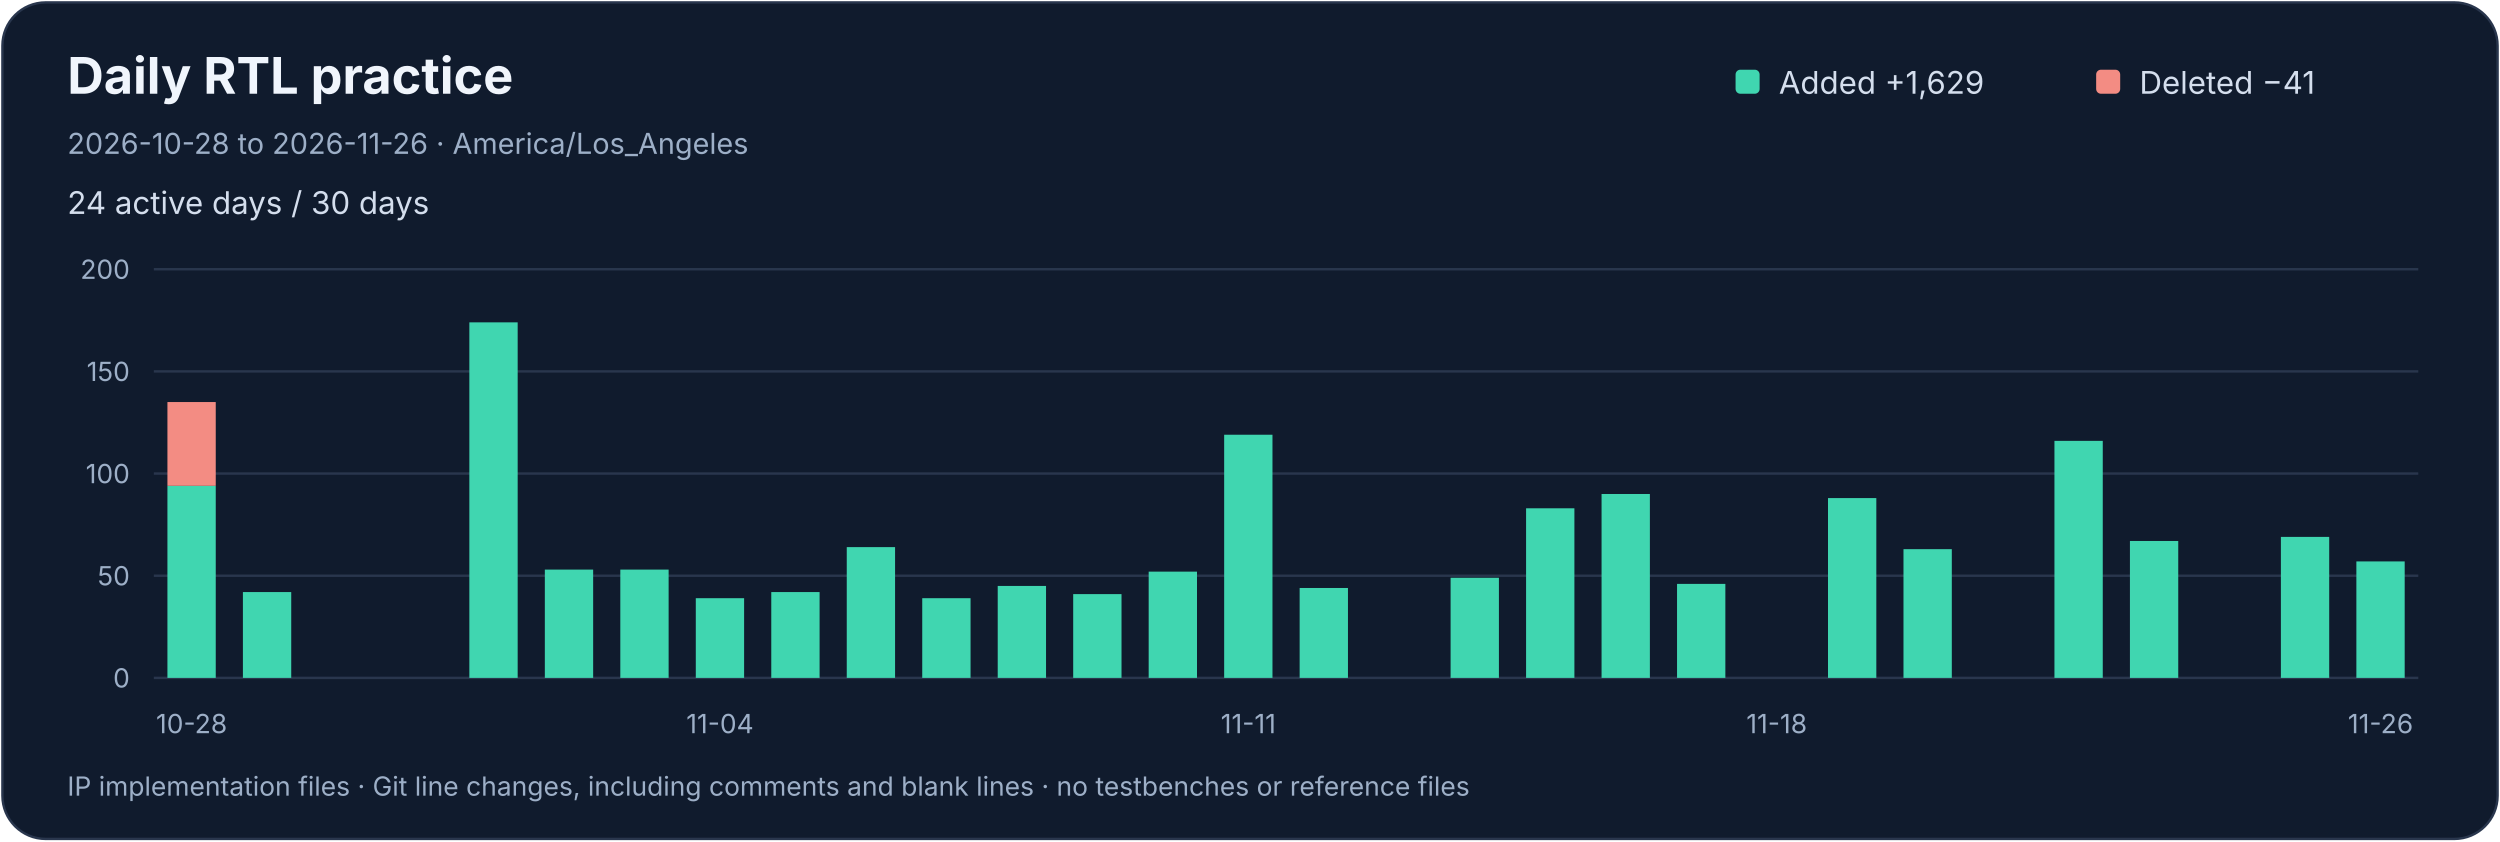
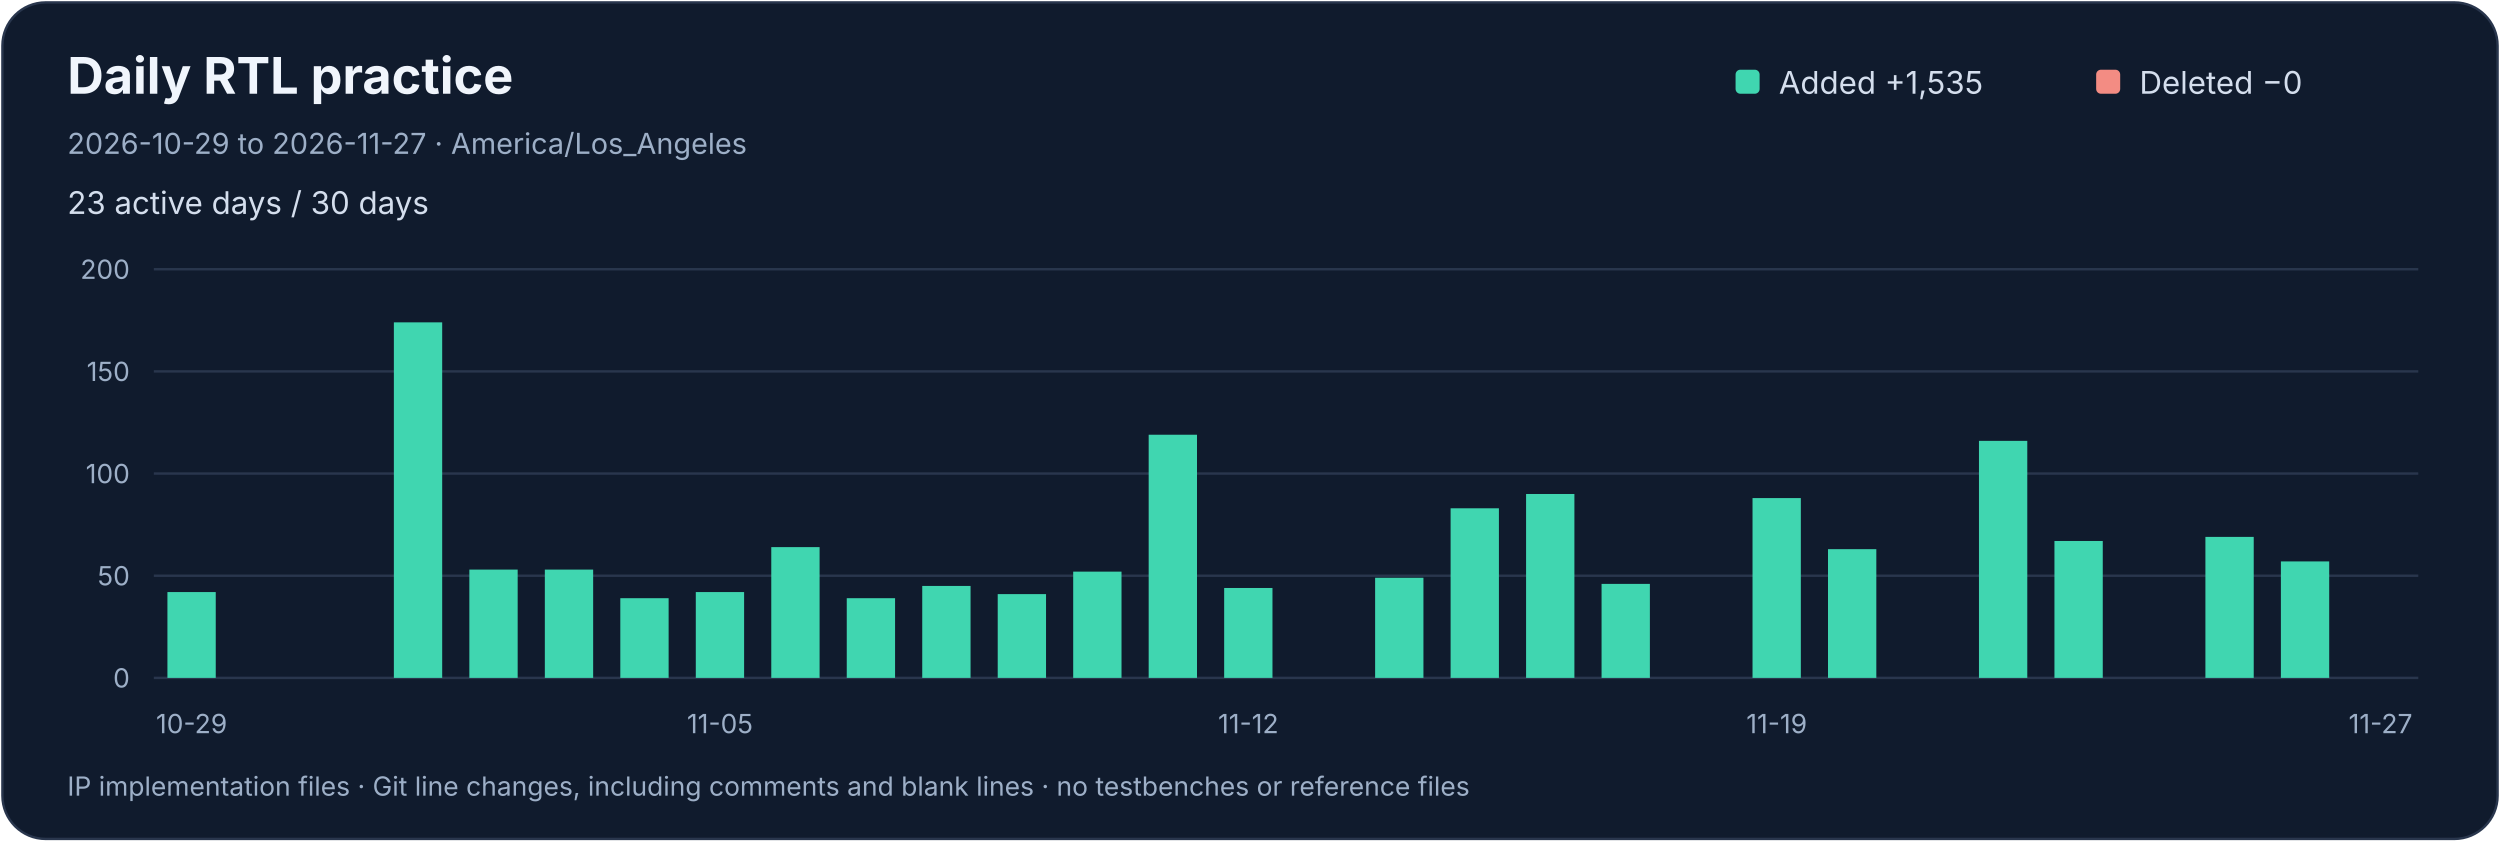
<svg xmlns="http://www.w3.org/2000/svg" width="1040" height="350" viewBox="0 0 1040 350" role="img" aria-labelledby="title desc">
  <rect x="1" y="1" width="1038" height="348" rx="18" fill="#101b2d" stroke="#29364d" />
  <g font-family="-apple-system,BlinkMacSystemFont,Segoe UI,sans-serif">
    <text x="28" y="39" fill="#f0f5fc" font-size="21" font-weight="650">Daily RTL practice</text>
-     <text x="28" y="64" fill="#9dafc7" font-size="12">2026-10-28 to 2026-11-26 · America/Los_Angeles</text>
-     <text x="28" y="89" fill="#d4deed" font-size="13">24 active days / 30 days</text>
+     <text x="28" y="64" fill="#9dafc7" font-size="12">2026-10-29 to 2026-11-27 · America/Los_Angeles</text>
+     <text x="28" y="89" fill="#d4deed" font-size="13">23 active days / 30 days</text>
    <rect x="722" y="29" width="10" height="10" rx="2" fill="#40d6b0" />
-     <text x="740" y="39" fill="#d4deed" font-size="13">Added  +1,629</text>
+     <text x="740" y="39" fill="#d4deed" font-size="13">Added  +1,535</text>
    <rect x="872" y="29" width="10" height="10" rx="2" fill="#f38c83" />
-     <text x="890" y="39" fill="#d4deed" font-size="13">Deleted  −41</text>
+     <text x="890" y="39" fill="#d4deed" font-size="13">Deleted  −0</text>
    <path d="M 64 282.0 H 1006" stroke="#29364d" />
    <text x="54" y="286.0" text-anchor="end" fill="#9dafc7" font-size="11">0</text>
    <path d="M 64 239.5 H 1006" stroke="#29364d" />
    <text x="54" y="243.5" text-anchor="end" fill="#9dafc7" font-size="11">50</text>
    <path d="M 64 197.0 H 1006" stroke="#29364d" />
    <text x="54" y="201.0" text-anchor="end" fill="#9dafc7" font-size="11">100</text>
    <path d="M 64 154.5 H 1006" stroke="#29364d" />
    <text x="54" y="158.5" text-anchor="end" fill="#9dafc7" font-size="11">150</text>
    <path d="M 64 112.0 H 1006" stroke="#29364d" />
    <text x="54" y="116.0" text-anchor="end" fill="#9dafc7" font-size="11">200</text>
    <g>
-       <rect x="69.65" y="202.10" width="20.10" height="79.90" fill="#40d6b0" />
-       <rect x="69.65" y="167.25" width="20.10" height="34.85" fill="#f38c83" />
+       <rect x="69.65" y="246.30" width="20.10" height="35.70" fill="#40d6b0" />
    </g>
-     <text x="79.70" y="305" text-anchor="middle" fill="#9dafc7" font-size="11">10-28</text>
-     <g>
-       <rect x="101.05" y="246.30" width="20.10" height="35.70" fill="#40d6b0" />
-     </g>
+     <text x="79.70" y="305" text-anchor="middle" fill="#9dafc7" font-size="11">10-29</text>
    <g />
    <g />
    <g>
-       <rect x="195.25" y="134.10" width="20.10" height="147.90" fill="#40d6b0" />
+       <rect x="163.85" y="134.10" width="20.10" height="147.90" fill="#40d6b0" />
+     </g>
+     <g>
+       <rect x="195.25" y="236.95" width="20.10" height="45.05" fill="#40d6b0" />
    </g>
    <g>
      <rect x="226.65" y="236.95" width="20.10" height="45.05" fill="#40d6b0" />
    </g>
    <g>
-       <rect x="258.05" y="236.95" width="20.10" height="45.05" fill="#40d6b0" />
+       <rect x="258.05" y="248.85" width="20.10" height="33.15" fill="#40d6b0" />
    </g>
    <g>
-       <rect x="289.45" y="248.85" width="20.10" height="33.15" fill="#40d6b0" />
+       <rect x="289.45" y="246.30" width="20.10" height="35.70" fill="#40d6b0" />
    </g>
-     <text x="299.50" y="305" text-anchor="middle" fill="#9dafc7" font-size="11">11-04</text>
+     <text x="299.50" y="305" text-anchor="middle" fill="#9dafc7" font-size="11">11-05</text>
    <g>
-       <rect x="320.85" y="246.30" width="20.10" height="35.70" fill="#40d6b0" />
+       <rect x="320.85" y="227.60" width="20.10" height="54.40" fill="#40d6b0" />
    </g>
    <g>
-       <rect x="352.25" y="227.60" width="20.10" height="54.40" fill="#40d6b0" />
+       <rect x="352.25" y="248.85" width="20.10" height="33.15" fill="#40d6b0" />
    </g>
    <g>
-       <rect x="383.65" y="248.85" width="20.10" height="33.15" fill="#40d6b0" />
+       <rect x="383.65" y="243.75" width="20.10" height="38.25" fill="#40d6b0" />
    </g>
    <g>
-       <rect x="415.05" y="243.75" width="20.10" height="38.25" fill="#40d6b0" />
+       <rect x="415.05" y="247.15" width="20.10" height="34.85" fill="#40d6b0" />
    </g>
    <g>
-       <rect x="446.45" y="247.15" width="20.10" height="34.85" fill="#40d6b0" />
+       <rect x="446.45" y="237.80" width="20.10" height="44.20" fill="#40d6b0" />
    </g>
    <g>
-       <rect x="477.85" y="237.80" width="20.10" height="44.20" fill="#40d6b0" />
+       <rect x="477.85" y="180.85" width="20.10" height="101.15" fill="#40d6b0" />
    </g>
    <g>
-       <rect x="509.25" y="180.85" width="20.10" height="101.15" fill="#40d6b0" />
+       <rect x="509.25" y="244.60" width="20.10" height="37.40" fill="#40d6b0" />
    </g>
-     <text x="519.30" y="305" text-anchor="middle" fill="#9dafc7" font-size="11">11-11</text>
+     <text x="519.30" y="305" text-anchor="middle" fill="#9dafc7" font-size="11">11-12</text>
+     <g />
    <g>
-       <rect x="540.65" y="244.60" width="20.10" height="37.40" fill="#40d6b0" />
+       <rect x="572.05" y="240.35" width="20.10" height="41.65" fill="#40d6b0" />
+     </g>
+     <g>
+       <rect x="603.45" y="211.45" width="20.10" height="70.55" fill="#40d6b0" />
+     </g>
+     <g>
+       <rect x="634.85" y="205.50" width="20.10" height="76.50" fill="#40d6b0" />
+     </g>
+     <g>
+       <rect x="666.25" y="242.90" width="20.10" height="39.10" fill="#40d6b0" />
    </g>
    <g />
    <g>
-       <rect x="603.45" y="240.35" width="20.10" height="41.65" fill="#40d6b0" />
+       <rect x="729.05" y="207.20" width="20.10" height="74.80" fill="#40d6b0" />
    </g>
+     <text x="739.10" y="305" text-anchor="middle" fill="#9dafc7" font-size="11">11-19</text>
    <g>
-       <rect x="634.85" y="211.45" width="20.10" height="70.55" fill="#40d6b0" />
-     </g>
-     <g>
-       <rect x="666.25" y="205.50" width="20.10" height="76.50" fill="#40d6b0" />
-     </g>
-     <g>
-       <rect x="697.65" y="242.90" width="20.10" height="39.10" fill="#40d6b0" />
-     </g>
-     <g />
-     <text x="739.10" y="305" text-anchor="middle" fill="#9dafc7" font-size="11">11-18</text>
-     <g>
-       <rect x="760.45" y="207.20" width="20.10" height="74.80" fill="#40d6b0" />
-     </g>
-     <g>
-       <rect x="791.85" y="228.45" width="20.10" height="53.55" fill="#40d6b0" />
+       <rect x="760.45" y="228.45" width="20.10" height="53.55" fill="#40d6b0" />
    </g>
    <g />
    <g>
-       <rect x="854.65" y="183.40" width="20.10" height="98.60" fill="#40d6b0" />
+       <rect x="823.25" y="183.40" width="20.10" height="98.60" fill="#40d6b0" />
    </g>
    <g>
-       <rect x="886.05" y="225.05" width="20.10" height="56.95" fill="#40d6b0" />
+       <rect x="854.65" y="225.05" width="20.10" height="56.95" fill="#40d6b0" />
    </g>
    <g />
    <g>
-       <rect x="948.85" y="223.35" width="20.10" height="58.65" fill="#40d6b0" />
+       <rect x="917.45" y="223.35" width="20.10" height="58.65" fill="#40d6b0" />
    </g>
    <g>
-       <rect x="980.25" y="233.55" width="20.10" height="48.45" fill="#40d6b0" />
+       <rect x="948.85" y="233.55" width="20.10" height="48.45" fill="#40d6b0" />
    </g>
-     <text x="990.30" y="305" text-anchor="middle" fill="#9dafc7" font-size="11">11-26</text>
+     <g />
+     <text x="990.30" y="305" text-anchor="middle" fill="#9dafc7" font-size="11">11-27</text>
    <text x="28" y="331" fill="#9dafc7" font-size="11">IP implementation files · Git line changes, including comments and blank lines · no testbenches or reference files</text>
  </g>
</svg>
